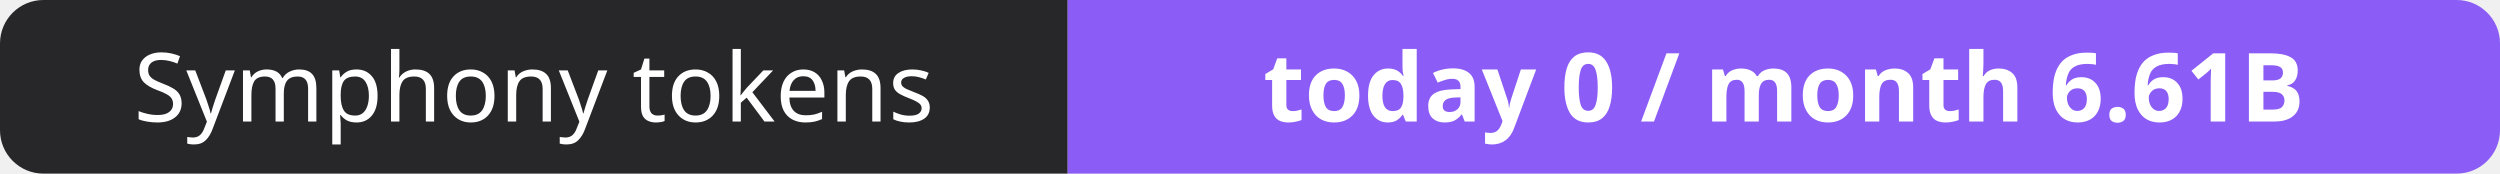
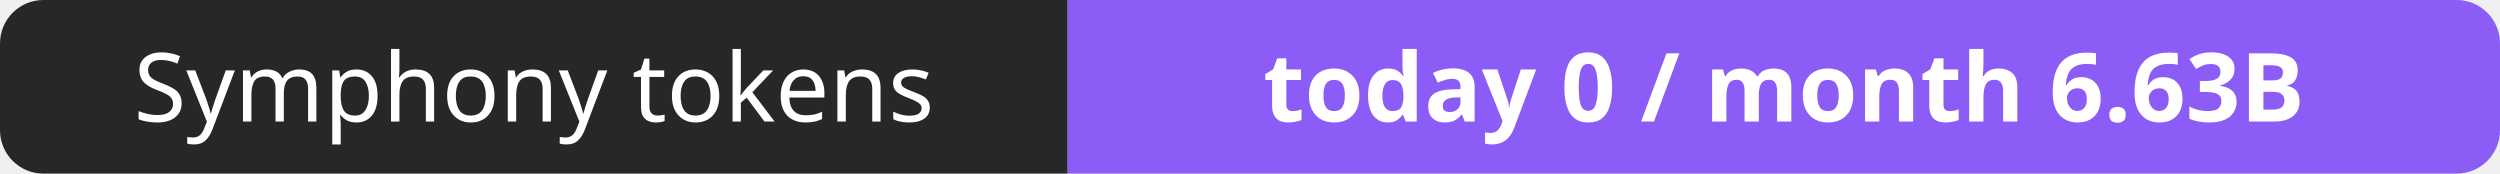
- <svg xmlns="http://www.w3.org/2000/svg" width="288" height="20" role="img" aria-label="Symphony tokens: today 0 / month 6.61B">
+ <svg xmlns="http://www.w3.org/2000/svg" width="288" height="20" role="img" aria-label="Symphony tokens: today 0 / month 6.63B">
  <clipPath id="r">
    <rect width="288" height="20" rx="5" fill="#fff" />
  </clipPath>
  <g clip-path="url(#r)">
    <rect width="123" height="20" fill="#27272a" />
    <rect x="123" width="165" height="20" fill="#8b5cf6" />
  </g>
  <g fill="#fff" text-anchor="middle" font-family="Verdana,Geneva,sans-serif" font-size="11">
    <text x="61.5" y="14">Symphony tokens</text>
-     <text x="205.5" y="14" font-weight="700">today 0 / month 6.61B</text>
+     <text x="205.5" y="14" font-weight="700">today 0 / month 6.63B</text>
  </g>
</svg>
